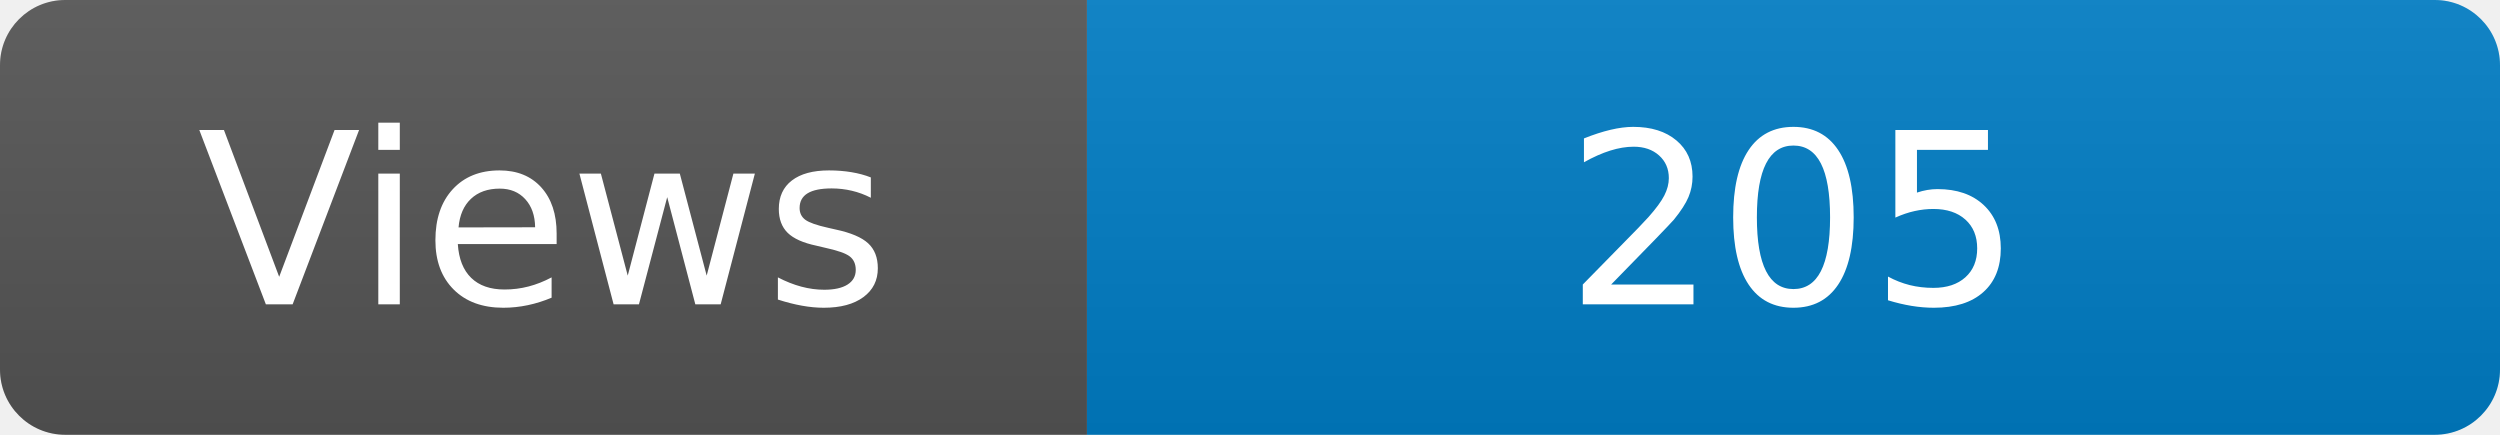
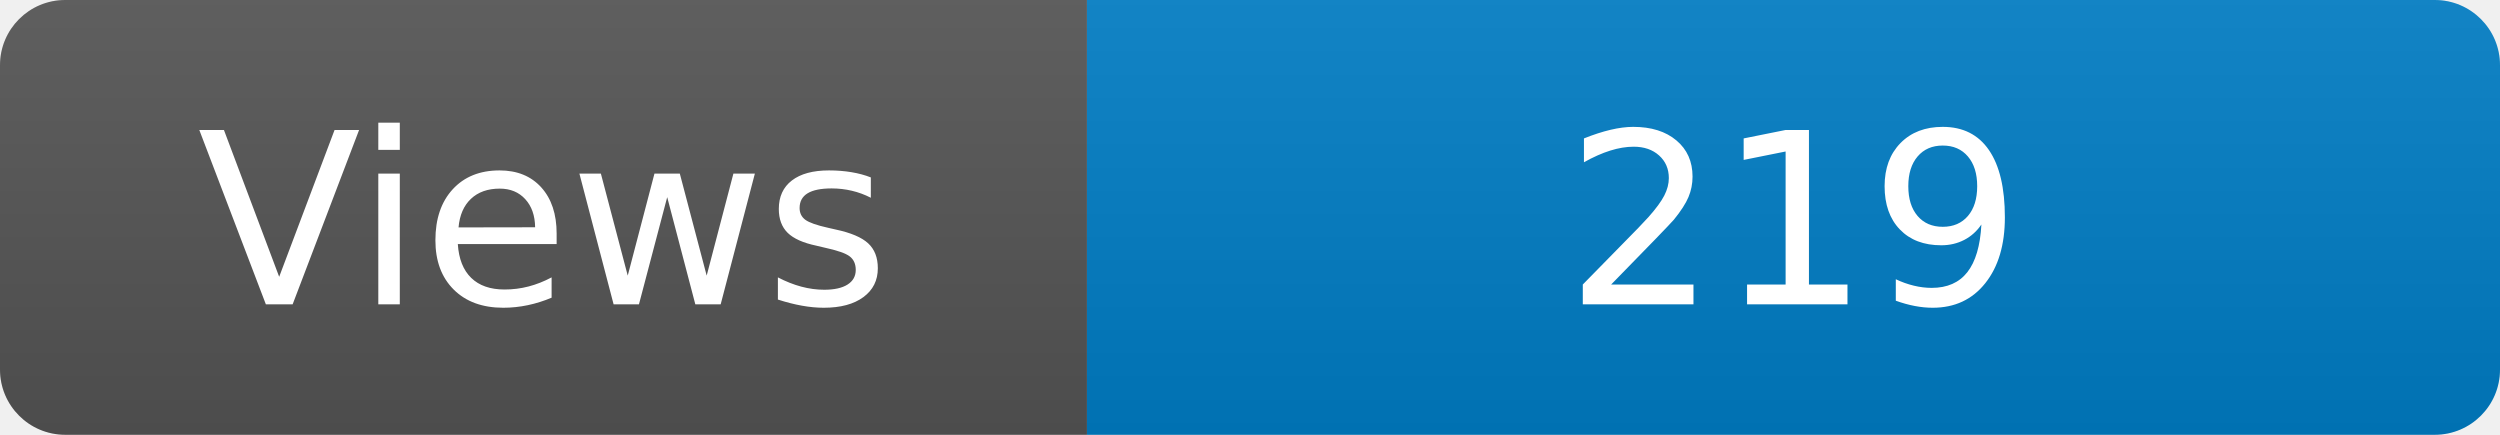
<svg xmlns="http://www.w3.org/2000/svg" width="115" height="20" role="img" aria-label="Maintained?: yes">
  <linearGradient id="s" x2="0" y2="100%">
    <stop offset="0" stop-color="#bbb" stop-opacity=".1" />
    <stop offset="1" stop-opacity=".1" />
  </linearGradient>
  <clipPath id="r">
    <rect width="115" height="20" rx="3" fill="#fff" />
  </clipPath>
  <g clip-path="url(#r)">
    <rect width="50" height="20" fill="#555" />
    <rect x="50" width="160" height="20" fill="#007ec6" />
    <rect width="115" height="20" fill="url(#s)" />
  </g>
  <g fill="#fff" text-anchor="middle" font-family="Verdana,Geneva,DejaVu Sans,sans-serif" font-size="110">
    <text x="250" y="140" transform="scale(.1)" fill="#fff">Views</text>
-     <text x="825" y="140" transform="scale(.1)" fill="#fff">205</text>
+     <text x="825" y="140" transform="scale(.1)" fill="#fff">219</text>
  </g>
</svg>
